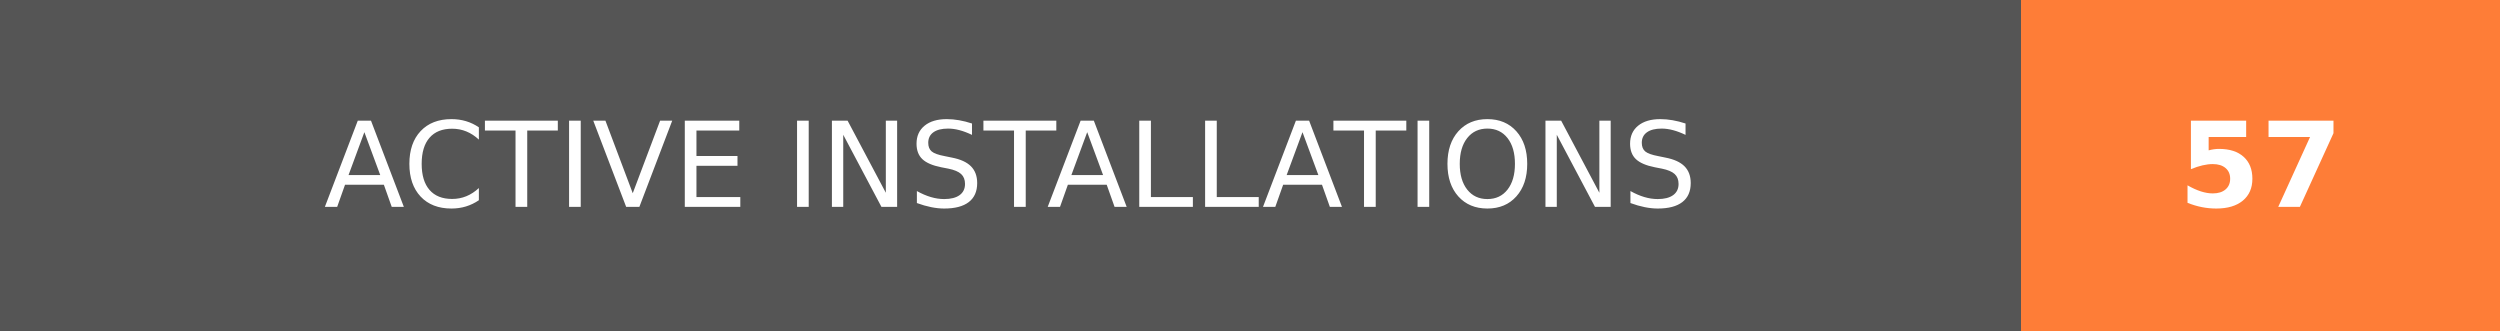
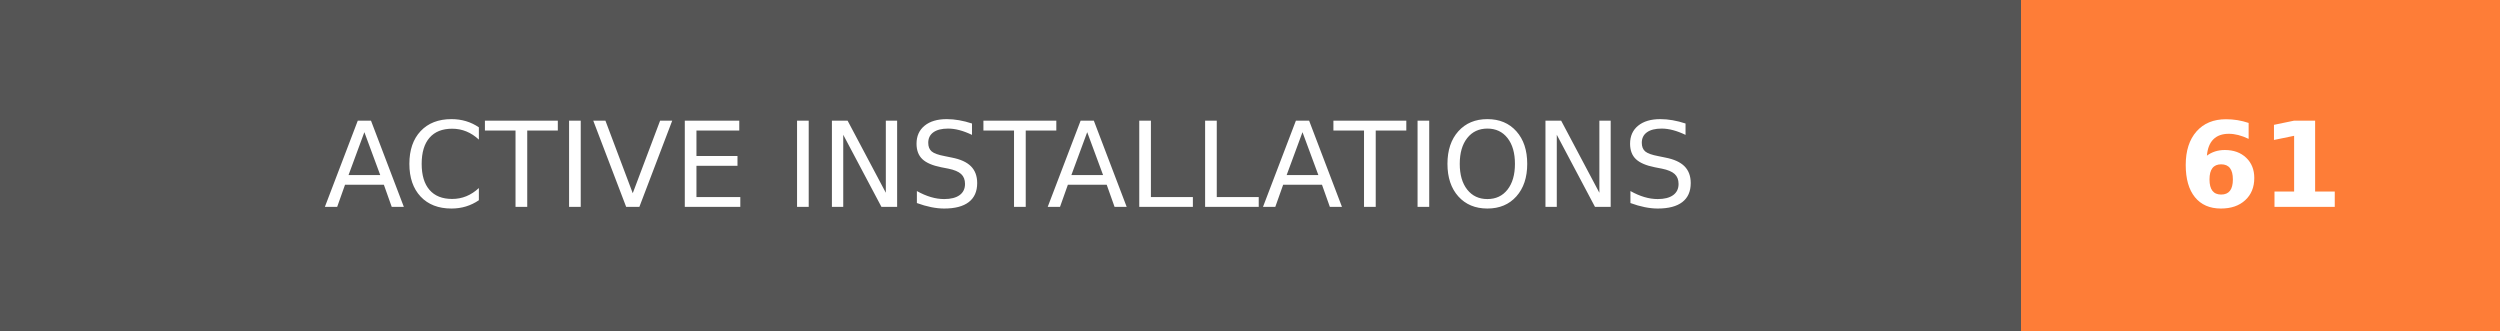
- <svg xmlns="http://www.w3.org/2000/svg" width="211.5" height="28" role="img" aria-label="ACTIVE INSTALLATIONS: 57">
+ <svg xmlns="http://www.w3.org/2000/svg" width="211.5" height="28" role="img" aria-label="ACTIVE INSTALLATIONS: 61">
  <g shape-rendering="crispEdges">
    <rect width="171" height="28" fill="#555" />
    <rect x="171" width="40.5" height="28" fill="#fe7d37" />
  </g>
  <g fill="#fff" text-anchor="middle" font-family="Verdana,Geneva,DejaVu Sans,sans-serif" text-rendering="geometricPrecision" font-size="100">
    <text transform="scale(.1)" x="855" y="175" textLength="1470" fill="#fff">ACTIVE INSTALLATIONS</text>
-     <text transform="scale(.1)" x="1912.5" y="175" textLength="165" fill="#fff" font-weight="bold">57</text>
+     <text transform="scale(.1)" x="1912.5" y="175" textLength="165" fill="#fff" font-weight="bold">61</text>
  </g>
</svg>
